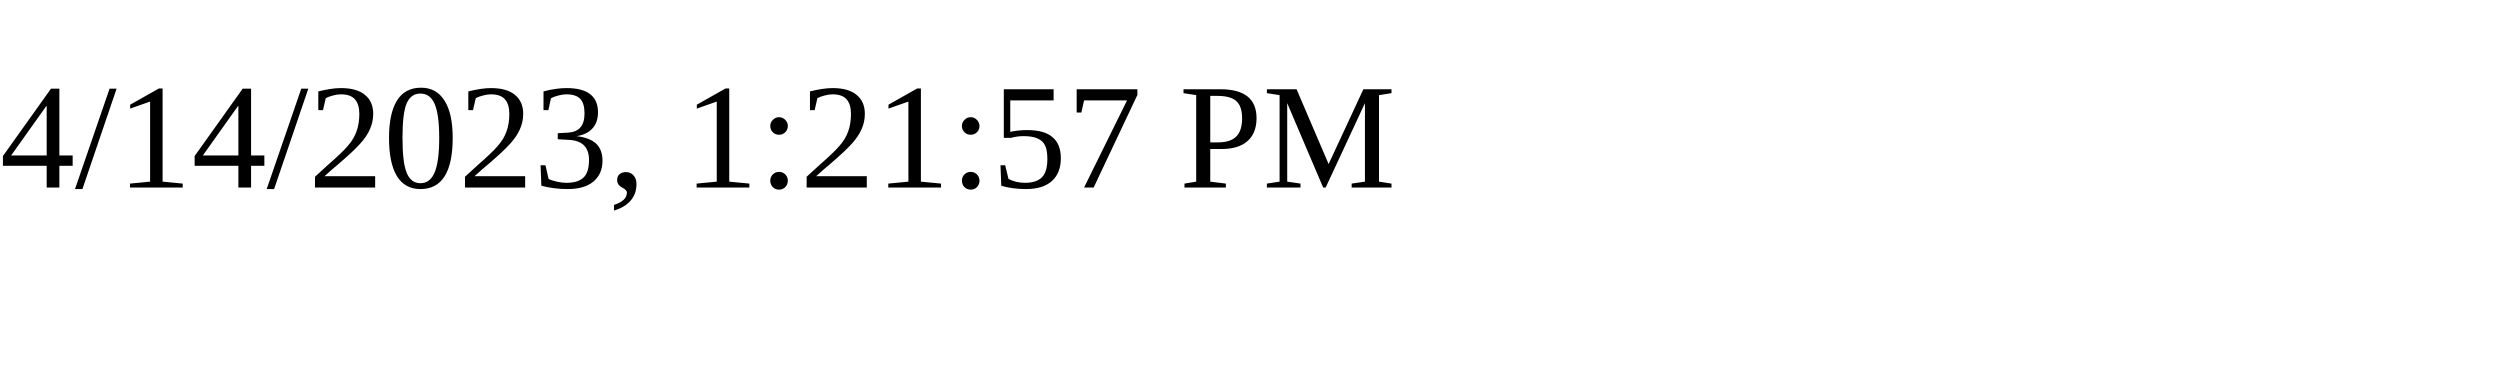
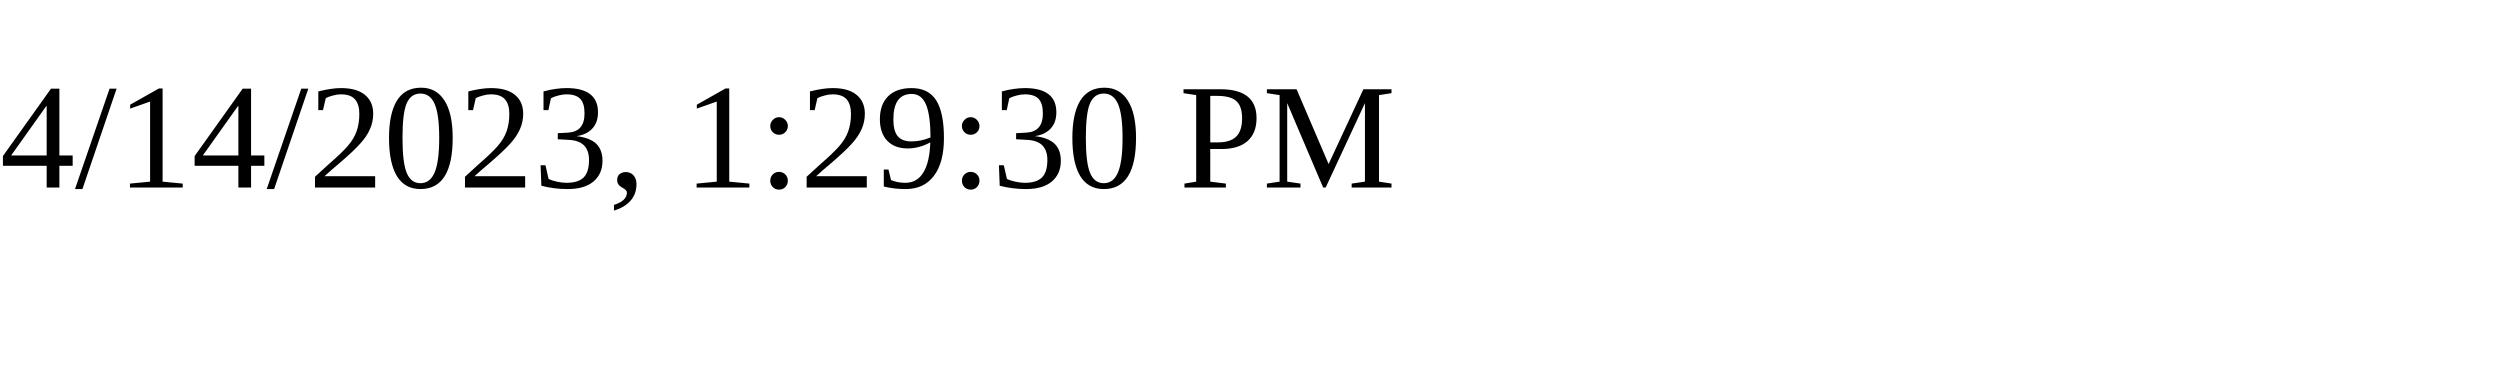
<svg xmlns="http://www.w3.org/2000/svg" height="30" width="200">
-   <text x="0" y="15">4/14/2023, 1:21:57 PM</text>
+   <text x="0" y="15">4/14/2023, 1:29:30 PM</text>
</svg>
